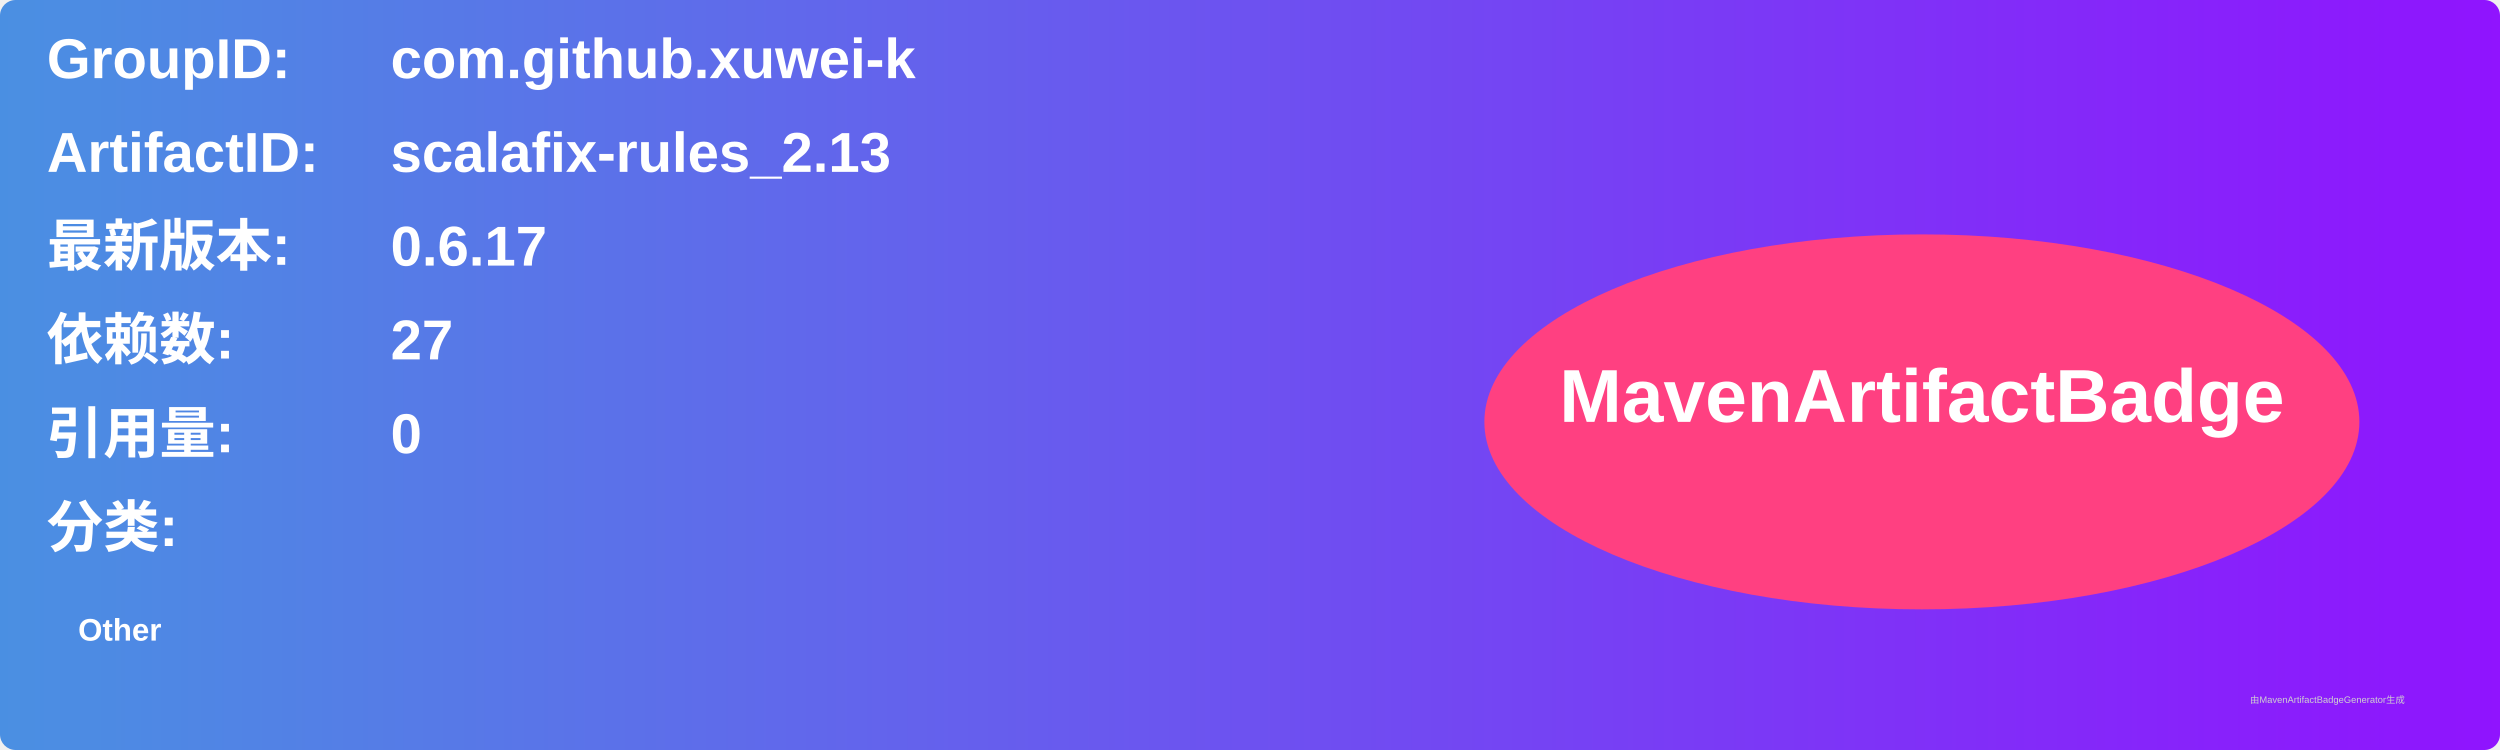
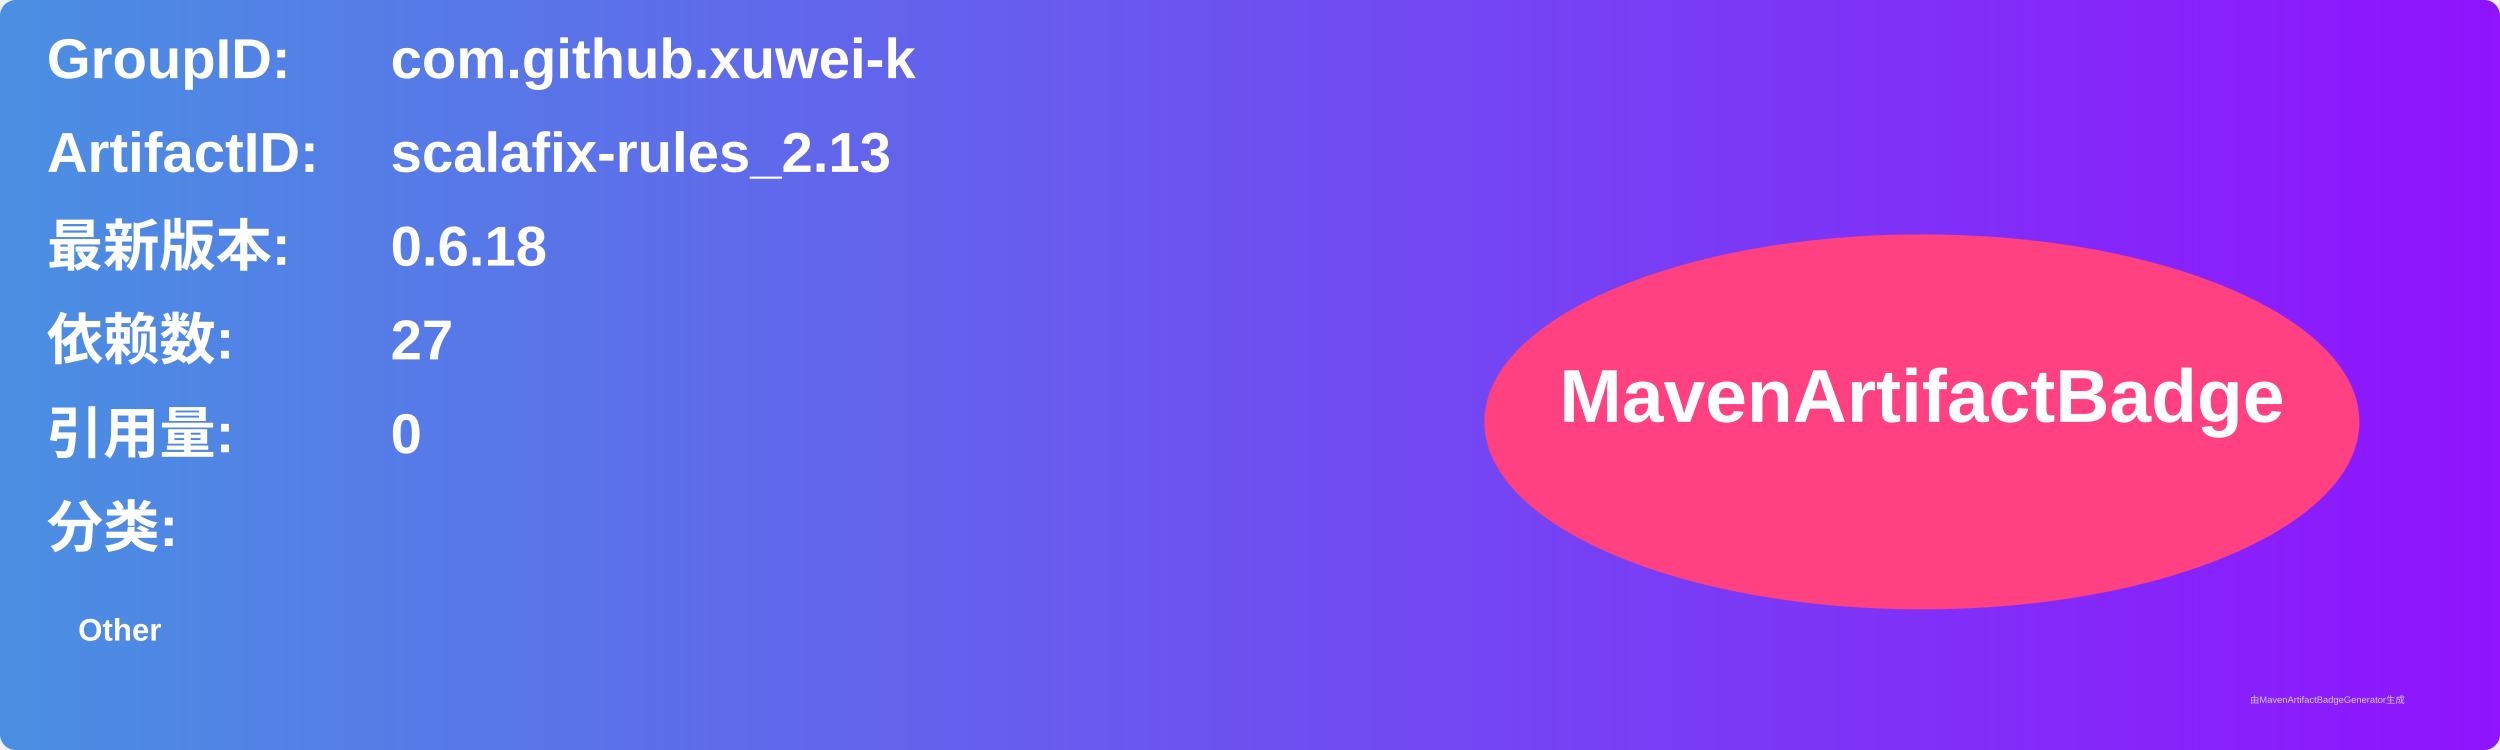
<svg xmlns="http://www.w3.org/2000/svg" width="800" height="240" viewBox="0 0 800 240">
  <linearGradient id="grad" x1="0%" y1="0%" x2="100%" y2="0%">
    <stop offset="0%" stop-color="#4a90e2" />
    <stop offset="100%" stop-color="#9013fe" />
  </linearGradient>
  <rect width="100%" height="100%" rx="5" ry="5" fill="url(#grad)" />
  <g transform="translate(15, 15)">
    <text x="0" y="10" font-family="Arial" font-size="18" fill="white" font-weight="bold" width="260">GroupID:</text>
    <text x="110" y="10" font-family="Arial" font-size="18" fill="white" font-weight="bold" width="460">com.github.xuwei-k</text>
    <text x="0" y="40" font-family="Arial" font-size="18" fill="white" font-weight="bold" width="260">ArtifactID:</text>
    <text x="110" y="40" font-family="Arial" font-size="18" fill="white" font-weight="bold" width="460">scalafix-rules_2.13</text>
    <text x="0" y="70" font-family="Arial" font-size="18" fill="white" font-weight="bold">最新版本:</text>
    <text x="110" y="70" font-family="Arial" font-size="18" fill="white" font-weight="bold">
-       <tspan font-weight="bold">0.6.17</tspan>
+       <tspan font-weight="bold">0.6.18</tspan>
    </text>
    <text x="0" y="100" font-family="Arial" font-size="18" fill="white" font-weight="bold">依赖数: </text>
    <text x="110" y="100" font-family="Arial" font-size="18" fill="white">
      <tspan font-weight="bold">27</tspan>
    </text>
    <text x="0" y="130" font-family="Arial" font-size="18" fill="white" font-weight="bold">引用量: </text>
    <text x="110" y="130" font-family="Arial" font-size="18" fill="white">
      <tspan font-weight="bold">0</tspan>
    </text>
    <text x="0" y="160" font-family="Arial" font-size="18" fill="white" font-weight="bold">分类:</text>
    <text x="10" y="190" font-family="Arial" font-size="10" fill="white">
      <tspan font-weight="bold">Other</tspan>
    </text>
    <ellipse cx="600" cy="120" rx="140" ry="60" fill="#ff4081" />
    <text x="600" y="120" text-anchor="middle" font-family="Arial" font-size="24" fill="white" font-weight="bold">MavenArtifactBadge</text>
  </g>
  <text x="720" y="225" font-family="Arial" font-size="3" fill="#d0d0d0">由MavenArtifactBadgeGenerator生成</text>
</svg>
